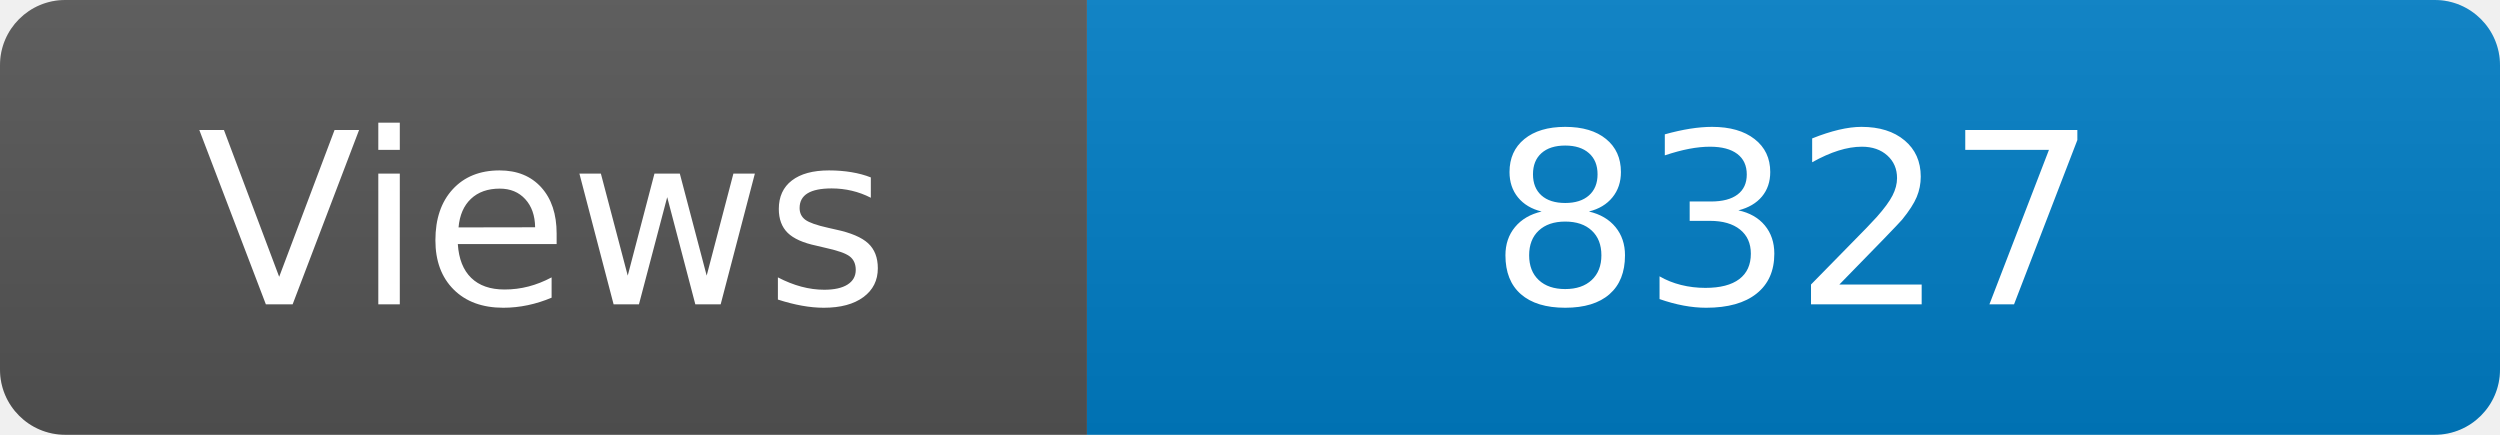
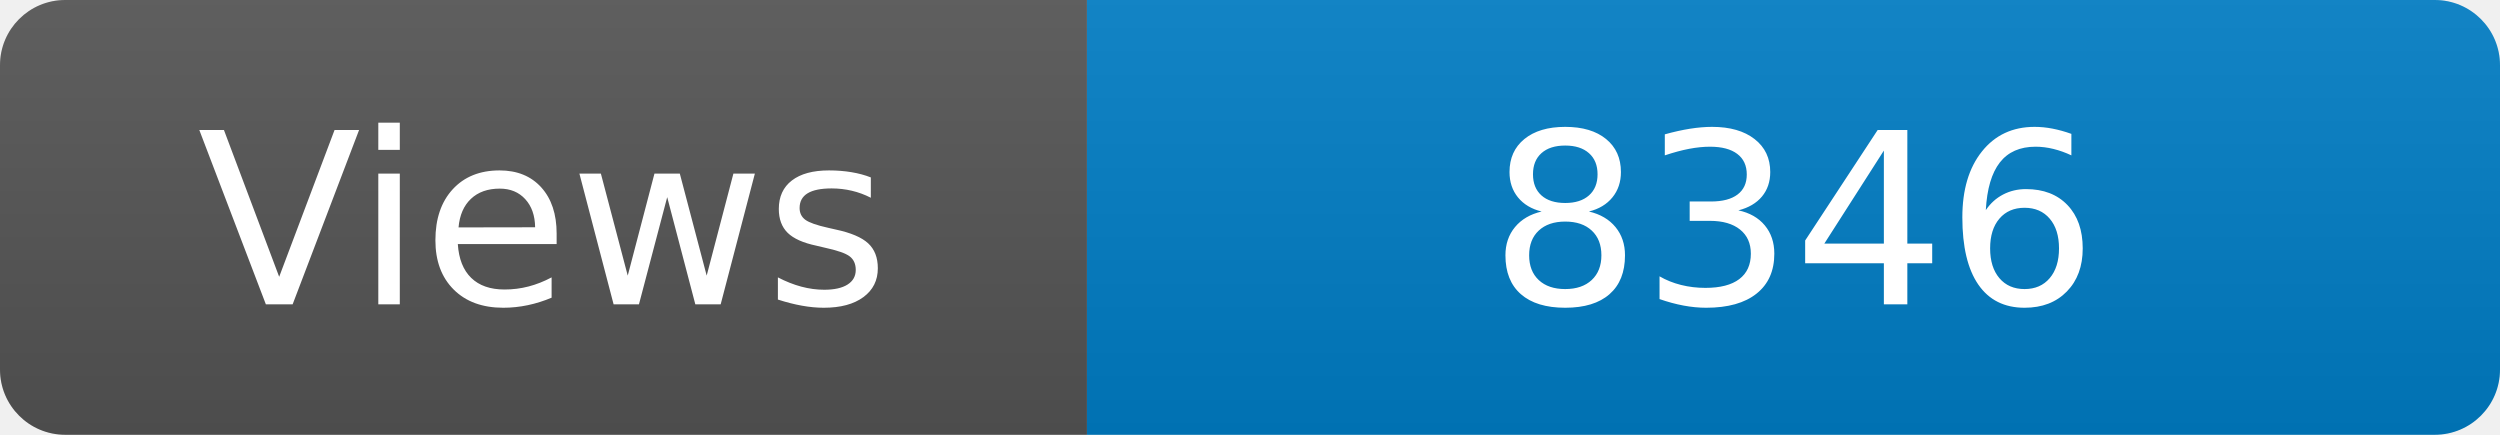
<svg xmlns="http://www.w3.org/2000/svg" width="115" height="20" role="img" aria-label="Maintained?: yes">
  <linearGradient id="s" x2="0" y2="100%">
    <stop offset="0" stop-color="#bbb" stop-opacity=".1" />
    <stop offset="1" stop-opacity=".1" />
  </linearGradient>
  <clipPath id="r">
    <rect width="115" height="20" rx="3" fill="#fff" />
  </clipPath>
  <g clip-path="url(#r)">
    <rect width="50" height="20" fill="#555" />
    <rect x="50" width="160" height="20" fill="#007ec6" />
    <rect width="115" height="20" fill="url(#s)" />
  </g>
  <g fill="#fff" text-anchor="middle" font-family="Verdana,Geneva,DejaVu Sans,sans-serif" font-size="110">
    <text x="250" y="140" transform="scale(.1)" fill="#fff">Views</text>
-     <text x="825" y="140" transform="scale(.1)" fill="#fff">8327</text>
+     <text x="825" y="140" transform="scale(.1)" fill="#fff">8346</text>
  </g>
</svg>
